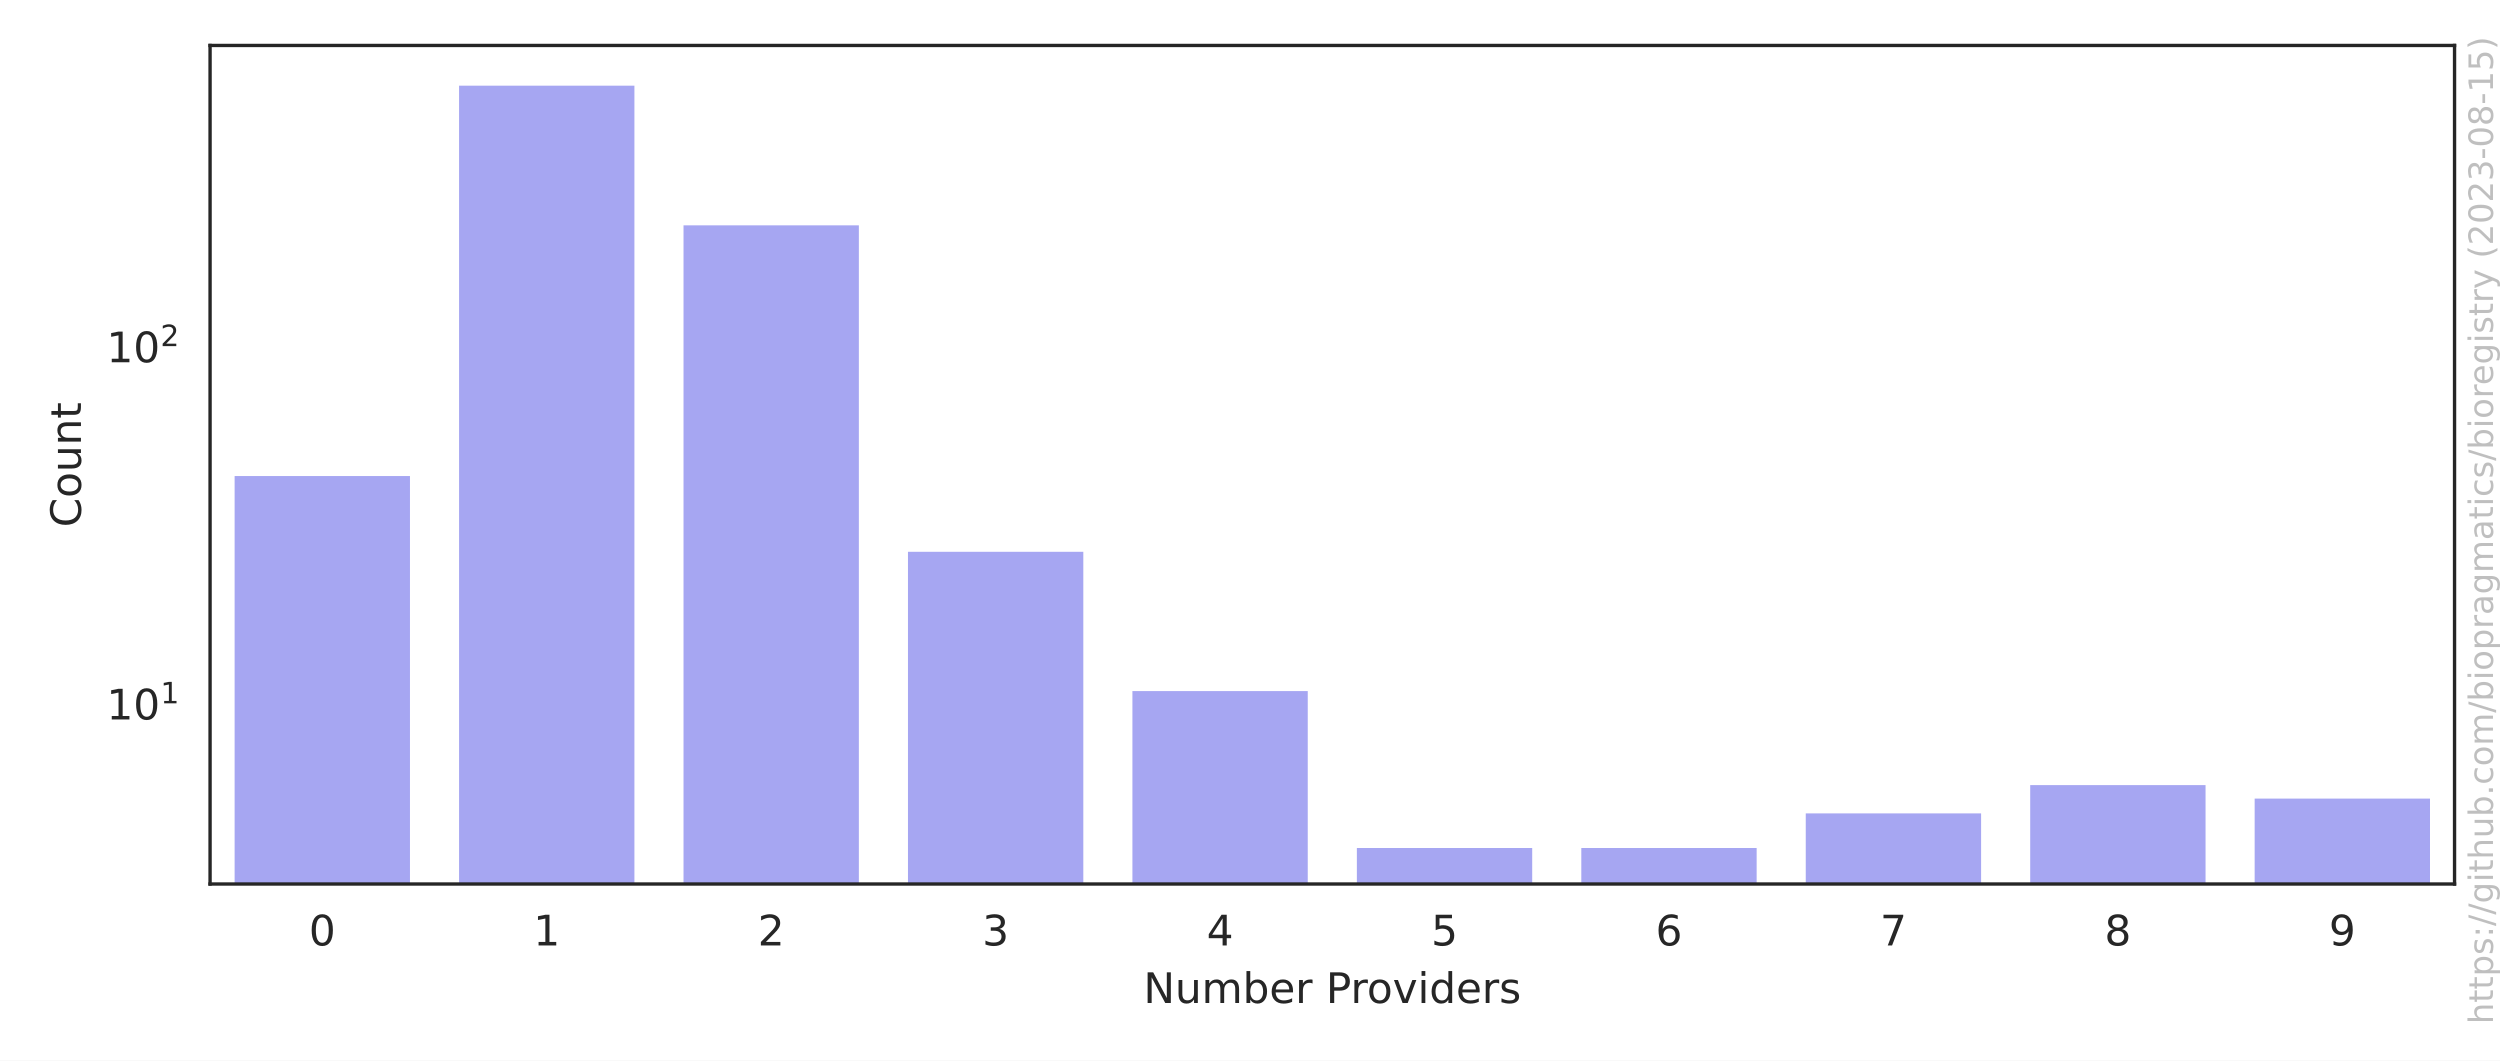
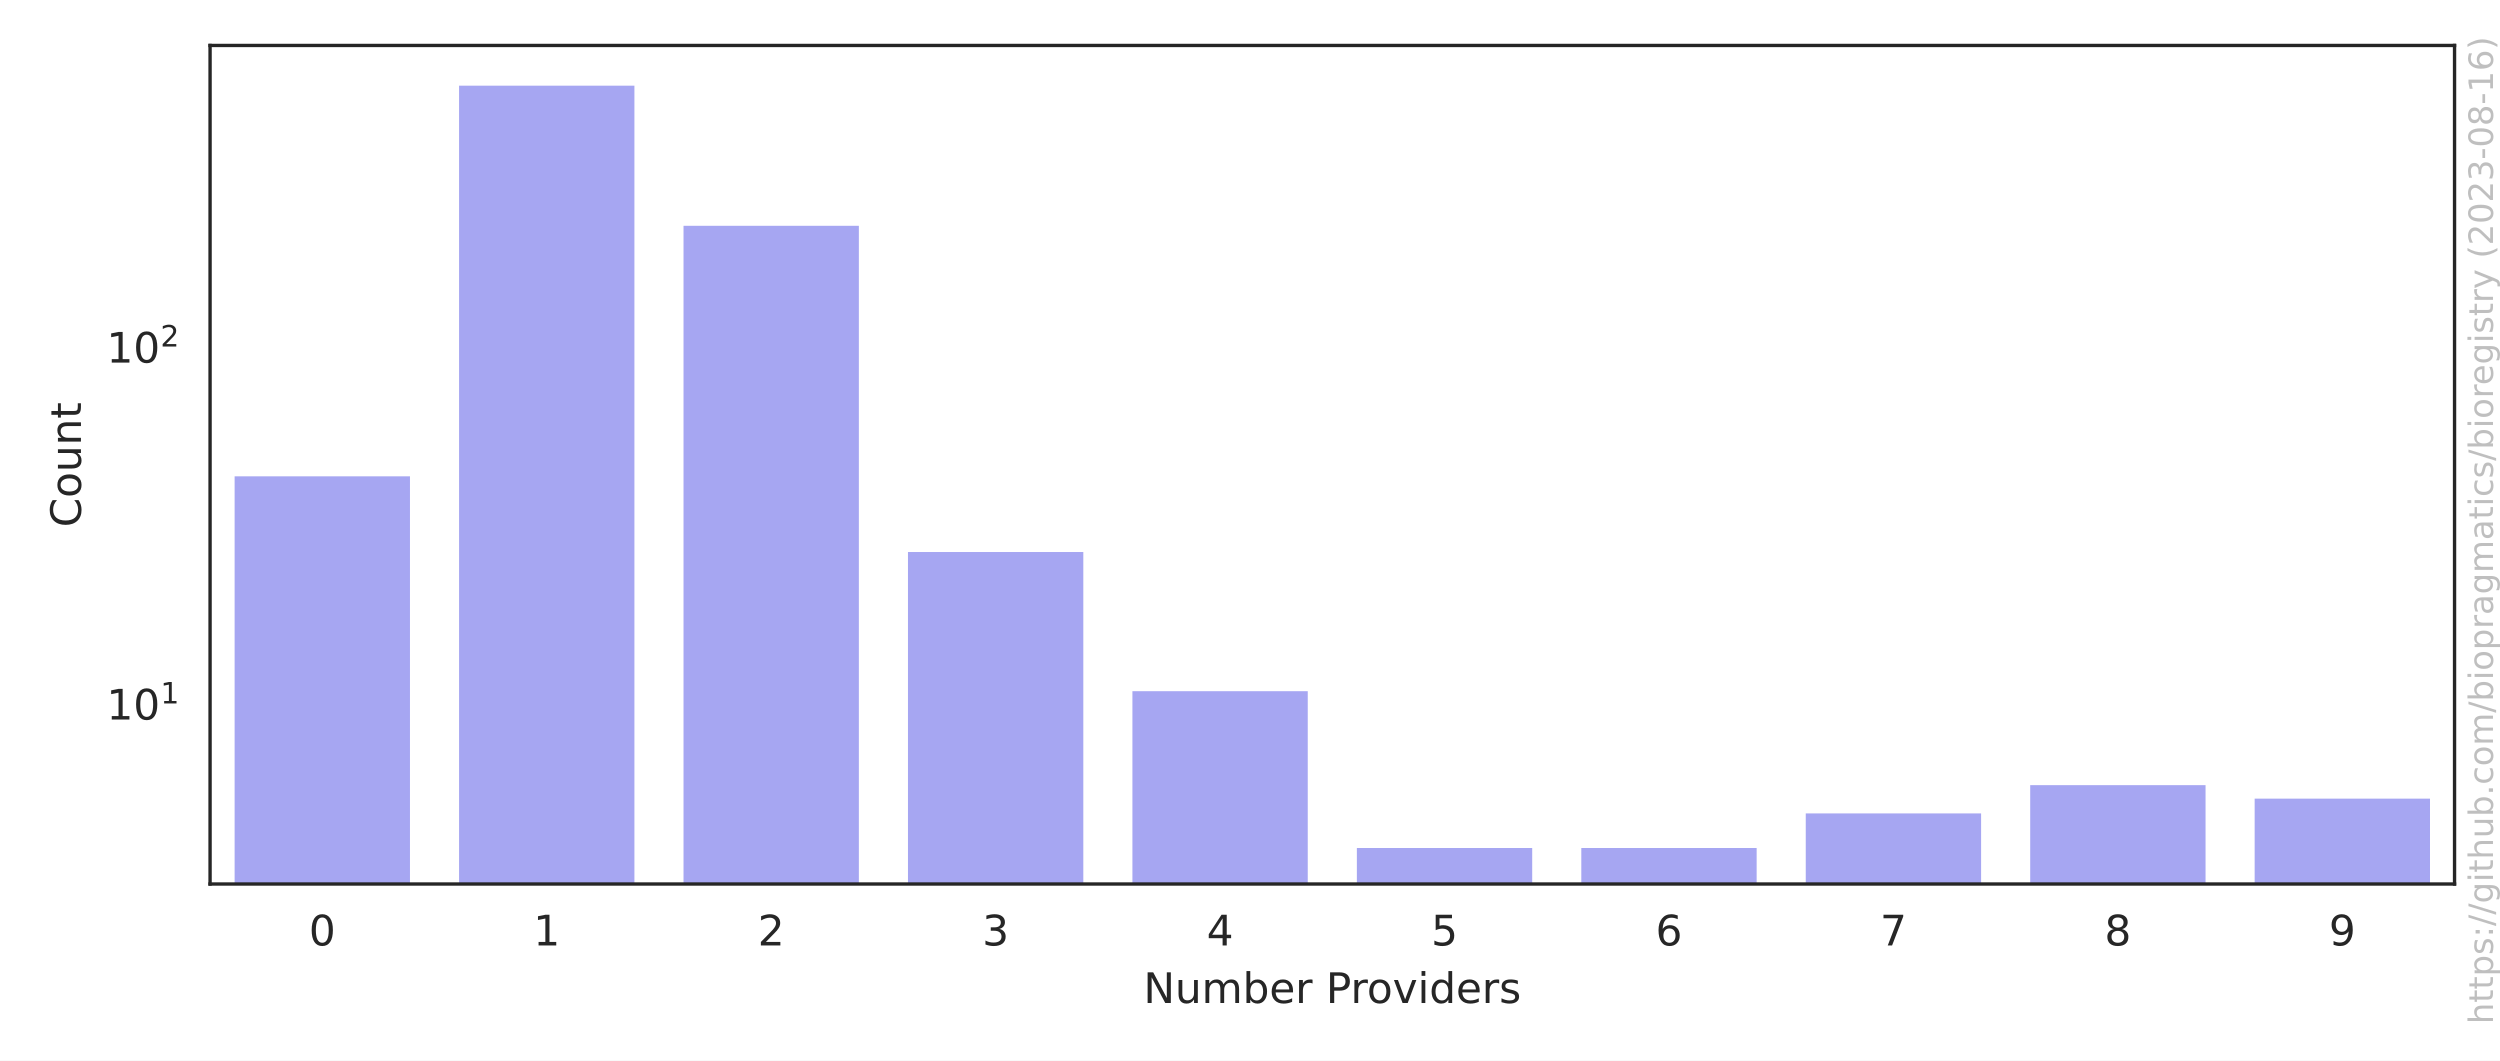
<svg xmlns="http://www.w3.org/2000/svg" xmlns:xlink="http://www.w3.org/1999/xlink" width="594pt" height="252pt" viewBox="0 0 594 252" version="1.1">
  <defs>
    <style type="text/css">*{stroke-linejoin: round; stroke-linecap: butt}</style>
  </defs>
  <g id="figure_1">
    <g id="patch_1">
      <path d="M 0 252  L 594 252  L 594 0  L 0 0  z " style="fill: #ffffff" />
    </g>
    <g id="axes_1">
      <g id="patch_2">
        <path d="M 49.913 210.04  L 583.2 210.04  L 583.2 10.8  L 49.913 10.8  z " style="fill: #ffffff" />
      </g>
      <g id="matplotlib.axis_1">
        <g id="xtick_1">
          <g id="text_1">
            <g style="fill: #262626" transform="translate(73.3958 224.6384) scale(0.1 -0.1)">
              <defs>
                <path id="DejaVuSans-30" d="M 2034 4250  Q 1547 4250 1301 3770  Q 1056 3291 1056 2328  Q 1056 1369 1301 889  Q 1547 409 2034 409  Q 2525 409 2770 889  Q 3016 1369 3016 2328  Q 3016 3291 2770 3770  Q 2525 4250 2034 4250  z M 2034 4750  Q 2819 4750 3233 4129  Q 3647 3509 3647 2328  Q 3647 1150 3233 529  Q 2819 -91 2034 -91  Q 1250 -91 836 529  Q 422 1150 422 2328  Q 422 3509 836 4129  Q 1250 4750 2034 4750  z " transform="scale(0.015625)" />
              </defs>
              <use xlink:href="#DejaVuSans-30" />
            </g>
          </g>
        </g>
        <g id="xtick_2">
          <g id="text_2">
            <g style="fill: #262626" transform="translate(126.7245 224.6384) scale(0.1 -0.1)">
              <defs>
                <path id="DejaVuSans-31" d="M 794 531  L 1825 531  L 1825 4091  L 703 3866  L 703 4441  L 1819 4666  L 2450 4666  L 2450 531  L 3481 531  L 3481 0  L 794 0  L 794 531  z " transform="scale(0.015625)" />
              </defs>
              <use xlink:href="#DejaVuSans-31" />
            </g>
          </g>
        </g>
        <g id="xtick_3">
          <g id="text_3">
            <g style="fill: #262626" transform="translate(180.0533 224.6384) scale(0.1 -0.1)">
              <defs>
                <path id="DejaVuSans-32" d="M 1228 531  L 3431 531  L 3431 0  L 469 0  L 469 531  Q 828 903 1448 1529  Q 2069 2156 2228 2338  Q 2531 2678 2651 2914  Q 2772 3150 2772 3378  Q 2772 3750 2511 3984  Q 2250 4219 1831 4219  Q 1534 4219 1204 4116  Q 875 4013 500 3803  L 500 4441  Q 881 4594 1212 4672  Q 1544 4750 1819 4750  Q 2544 4750 2975 4387  Q 3406 4025 3406 3419  Q 3406 3131 3298 2873  Q 3191 2616 2906 2266  Q 2828 2175 2409 1742  Q 1991 1309 1228 531  z " transform="scale(0.015625)" />
              </defs>
              <use xlink:href="#DejaVuSans-32" />
            </g>
          </g>
        </g>
        <g id="xtick_4">
          <g id="text_4">
            <g style="fill: #262626" transform="translate(233.382 224.6384) scale(0.1 -0.1)">
              <defs>
                <path id="DejaVuSans-33" d="M 2597 2516  Q 3050 2419 3304 2112  Q 3559 1806 3559 1356  Q 3559 666 3084 287  Q 2609 -91 1734 -91  Q 1441 -91 1130 -33  Q 819 25 488 141  L 488 750  Q 750 597 1062 519  Q 1375 441 1716 441  Q 2309 441 2620 675  Q 2931 909 2931 1356  Q 2931 1769 2642 2001  Q 2353 2234 1838 2234  L 1294 2234  L 1294 2753  L 1863 2753  Q 2328 2753 2575 2939  Q 2822 3125 2822 3475  Q 2822 3834 2567 4026  Q 2313 4219 1838 4219  Q 1578 4219 1281 4162  Q 984 4106 628 3988  L 628 4550  Q 988 4650 1302 4700  Q 1616 4750 1894 4750  Q 2613 4750 3031 4423  Q 3450 4097 3450 3541  Q 3450 3153 3228 2886  Q 3006 2619 2597 2516  z " transform="scale(0.015625)" />
              </defs>
              <use xlink:href="#DejaVuSans-33" />
            </g>
          </g>
        </g>
        <g id="xtick_5">
          <g id="text_5">
            <g style="fill: #262626" transform="translate(286.7107 224.6384) scale(0.1 -0.1)">
              <defs>
                <path id="DejaVuSans-34" d="M 2419 4116  L 825 1625  L 2419 1625  L 2419 4116  z M 2253 4666  L 3047 4666  L 3047 1625  L 3713 1625  L 3713 1100  L 3047 1100  L 3047 0  L 2419 0  L 2419 1100  L 313 1100  L 313 1709  L 2253 4666  z " transform="scale(0.015625)" />
              </defs>
              <use xlink:href="#DejaVuSans-34" />
            </g>
          </g>
        </g>
        <g id="xtick_6">
          <g id="text_6">
            <g style="fill: #262626" transform="translate(340.0395 224.6384) scale(0.1 -0.1)">
              <defs>
                <path id="DejaVuSans-35" d="M 691 4666  L 3169 4666  L 3169 4134  L 1269 4134  L 1269 2991  Q 1406 3038 1543 3061  Q 1681 3084 1819 3084  Q 2600 3084 3056 2656  Q 3513 2228 3513 1497  Q 3513 744 3044 326  Q 2575 -91 1722 -91  Q 1428 -91 1123 -41  Q 819 9 494 109  L 494 744  Q 775 591 1075 516  Q 1375 441 1709 441  Q 2250 441 2565 725  Q 2881 1009 2881 1497  Q 2881 1984 2565 2268  Q 2250 2553 1709 2553  Q 1456 2553 1204 2497  Q 953 2441 691 2322  L 691 4666  z " transform="scale(0.015625)" />
              </defs>
              <use xlink:href="#DejaVuSans-35" />
            </g>
          </g>
        </g>
        <g id="xtick_7">
          <g id="text_7">
            <g style="fill: #262626" transform="translate(393.3682 224.6384) scale(0.1 -0.1)">
              <defs>
                <path id="DejaVuSans-36" d="M 2113 2584  Q 1688 2584 1439 2293  Q 1191 2003 1191 1497  Q 1191 994 1439 701  Q 1688 409 2113 409  Q 2538 409 2786 701  Q 3034 994 3034 1497  Q 3034 2003 2786 2293  Q 2538 2584 2113 2584  z M 3366 4563  L 3366 3988  Q 3128 4100 2886 4159  Q 2644 4219 2406 4219  Q 1781 4219 1451 3797  Q 1122 3375 1075 2522  Q 1259 2794 1537 2939  Q 1816 3084 2150 3084  Q 2853 3084 3261 2657  Q 3669 2231 3669 1497  Q 3669 778 3244 343  Q 2819 -91 2113 -91  Q 1303 -91 875 529  Q 447 1150 447 2328  Q 447 3434 972 4092  Q 1497 4750 2381 4750  Q 2619 4750 2861 4703  Q 3103 4656 3366 4563  z " transform="scale(0.015625)" />
              </defs>
              <use xlink:href="#DejaVuSans-36" />
            </g>
          </g>
        </g>
        <g id="xtick_8">
          <g id="text_8">
            <g style="fill: #262626" transform="translate(446.6969 224.6384) scale(0.1 -0.1)">
              <defs>
                <path id="DejaVuSans-37" d="M 525 4666  L 3525 4666  L 3525 4397  L 1831 0  L 1172 0  L 2766 4134  L 525 4134  L 525 4666  z " transform="scale(0.015625)" />
              </defs>
              <use xlink:href="#DejaVuSans-37" />
            </g>
          </g>
        </g>
        <g id="xtick_9">
          <g id="text_9">
            <g style="fill: #262626" transform="translate(500.0257 224.6384) scale(0.1 -0.1)">
              <defs>
                <path id="DejaVuSans-38" d="M 2034 2216  Q 1584 2216 1326 1975  Q 1069 1734 1069 1313  Q 1069 891 1326 650  Q 1584 409 2034 409  Q 2484 409 2743 651  Q 3003 894 3003 1313  Q 3003 1734 2745 1975  Q 2488 2216 2034 2216  z M 1403 2484  Q 997 2584 770 2862  Q 544 3141 544 3541  Q 544 4100 942 4425  Q 1341 4750 2034 4750  Q 2731 4750 3128 4425  Q 3525 4100 3525 3541  Q 3525 3141 3298 2862  Q 3072 2584 2669 2484  Q 3125 2378 3379 2068  Q 3634 1759 3634 1313  Q 3634 634 3220 271  Q 2806 -91 2034 -91  Q 1263 -91 848 271  Q 434 634 434 1313  Q 434 1759 690 2068  Q 947 2378 1403 2484  z M 1172 3481  Q 1172 3119 1398 2916  Q 1625 2713 2034 2713  Q 2441 2713 2670 2916  Q 2900 3119 2900 3481  Q 2900 3844 2670 4047  Q 2441 4250 2034 4250  Q 1625 4250 1398 4047  Q 1172 3844 1172 3481  z " transform="scale(0.015625)" />
              </defs>
              <use xlink:href="#DejaVuSans-38" />
            </g>
          </g>
        </g>
        <g id="xtick_10">
          <g id="text_10">
            <g style="fill: #262626" transform="translate(553.3544 224.6384) scale(0.1 -0.1)">
              <defs>
                <path id="DejaVuSans-39" d="M 703 97  L 703 672  Q 941 559 1184 500  Q 1428 441 1663 441  Q 2288 441 2617 861  Q 2947 1281 2994 2138  Q 2813 1869 2534 1725  Q 2256 1581 1919 1581  Q 1219 1581 811 2004  Q 403 2428 403 3163  Q 403 3881 828 4315  Q 1253 4750 1959 4750  Q 2769 4750 3195 4129  Q 3622 3509 3622 2328  Q 3622 1225 3098 567  Q 2575 -91 1691 -91  Q 1453 -91 1209 -44  Q 966 3 703 97  z M 1959 2075  Q 2384 2075 2632 2365  Q 2881 2656 2881 3163  Q 2881 3666 2632 3958  Q 2384 4250 1959 4250  Q 1534 4250 1286 3958  Q 1038 3666 1038 3163  Q 1038 2656 1286 2365  Q 1534 2075 1959 2075  z " transform="scale(0.015625)" />
              </defs>
              <use xlink:href="#DejaVuSans-39" />
            </g>
          </g>
        </g>
        <g id="text_11">
          <g style="fill: #262626" transform="translate(271.6923 238.3166) scale(0.1 -0.1)">
            <defs>
              <path id="DejaVuSans-4e" d="M 628 4666  L 1478 4666  L 3547 763  L 3547 4666  L 4159 4666  L 4159 0  L 3309 0  L 1241 3903  L 1241 0  L 628 0  L 628 4666  z " transform="scale(0.015625)" />
              <path id="DejaVuSans-75" d="M 544 1381  L 544 3500  L 1119 3500  L 1119 1403  Q 1119 906 1312 657  Q 1506 409 1894 409  Q 2359 409 2629 706  Q 2900 1003 2900 1516  L 2900 3500  L 3475 3500  L 3475 0  L 2900 0  L 2900 538  Q 2691 219 2414 64  Q 2138 -91 1772 -91  Q 1169 -91 856 284  Q 544 659 544 1381  z M 1991 3584  L 1991 3584  z " transform="scale(0.015625)" />
              <path id="DejaVuSans-6d" d="M 3328 2828  Q 3544 3216 3844 3400  Q 4144 3584 4550 3584  Q 5097 3584 5394 3201  Q 5691 2819 5691 2113  L 5691 0  L 5113 0  L 5113 2094  Q 5113 2597 4934 2840  Q 4756 3084 4391 3084  Q 3944 3084 3684 2787  Q 3425 2491 3425 1978  L 3425 0  L 2847 0  L 2847 2094  Q 2847 2600 2669 2842  Q 2491 3084 2119 3084  Q 1678 3084 1418 2786  Q 1159 2488 1159 1978  L 1159 0  L 581 0  L 581 3500  L 1159 3500  L 1159 2956  Q 1356 3278 1631 3431  Q 1906 3584 2284 3584  Q 2666 3584 2933 3390  Q 3200 3197 3328 2828  z " transform="scale(0.015625)" />
              <path id="DejaVuSans-62" d="M 3116 1747  Q 3116 2381 2855 2742  Q 2594 3103 2138 3103  Q 1681 3103 1420 2742  Q 1159 2381 1159 1747  Q 1159 1113 1420 752  Q 1681 391 2138 391  Q 2594 391 2855 752  Q 3116 1113 3116 1747  z M 1159 2969  Q 1341 3281 1617 3432  Q 1894 3584 2278 3584  Q 2916 3584 3314 3078  Q 3713 2572 3713 1747  Q 3713 922 3314 415  Q 2916 -91 2278 -91  Q 1894 -91 1617 61  Q 1341 213 1159 525  L 1159 0  L 581 0  L 581 4863  L 1159 4863  L 1159 2969  z " transform="scale(0.015625)" />
              <path id="DejaVuSans-65" d="M 3597 1894  L 3597 1613  L 953 1613  Q 991 1019 1311 708  Q 1631 397 2203 397  Q 2534 397 2845 478  Q 3156 559 3463 722  L 3463 178  Q 3153 47 2828 -22  Q 2503 -91 2169 -91  Q 1331 -91 842 396  Q 353 884 353 1716  Q 353 2575 817 3079  Q 1281 3584 2069 3584  Q 2775 3584 3186 3129  Q 3597 2675 3597 1894  z M 3022 2063  Q 3016 2534 2758 2815  Q 2500 3097 2075 3097  Q 1594 3097 1305 2825  Q 1016 2553 972 2059  L 3022 2063  z " transform="scale(0.015625)" />
              <path id="DejaVuSans-72" d="M 2631 2963  Q 2534 3019 2420 3045  Q 2306 3072 2169 3072  Q 1681 3072 1420 2755  Q 1159 2438 1159 1844  L 1159 0  L 581 0  L 581 3500  L 1159 3500  L 1159 2956  Q 1341 3275 1631 3429  Q 1922 3584 2338 3584  Q 2397 3584 2469 3576  Q 2541 3569 2628 3553  L 2631 2963  z " transform="scale(0.015625)" />
              <path id="DejaVuSans-20" transform="scale(0.015625)" />
              <path id="DejaVuSans-50" d="M 1259 4147  L 1259 2394  L 2053 2394  Q 2494 2394 2734 2622  Q 2975 2850 2975 3272  Q 2975 3691 2734 3919  Q 2494 4147 2053 4147  L 1259 4147  z M 628 4666  L 2053 4666  Q 2838 4666 3239 4311  Q 3641 3956 3641 3272  Q 3641 2581 3239 2228  Q 2838 1875 2053 1875  L 1259 1875  L 1259 0  L 628 0  L 628 4666  z " transform="scale(0.015625)" />
              <path id="DejaVuSans-6f" d="M 1959 3097  Q 1497 3097 1228 2736  Q 959 2375 959 1747  Q 959 1119 1226 758  Q 1494 397 1959 397  Q 2419 397 2687 759  Q 2956 1122 2956 1747  Q 2956 2369 2687 2733  Q 2419 3097 1959 3097  z M 1959 3584  Q 2709 3584 3137 3096  Q 3566 2609 3566 1747  Q 3566 888 3137 398  Q 2709 -91 1959 -91  Q 1206 -91 779 398  Q 353 888 353 1747  Q 353 2609 779 3096  Q 1206 3584 1959 3584  z " transform="scale(0.015625)" />
              <path id="DejaVuSans-76" d="M 191 3500  L 800 3500  L 1894 563  L 2988 3500  L 3597 3500  L 2284 0  L 1503 0  L 191 3500  z " transform="scale(0.015625)" />
              <path id="DejaVuSans-69" d="M 603 3500  L 1178 3500  L 1178 0  L 603 0  L 603 3500  z M 603 4863  L 1178 4863  L 1178 4134  L 603 4134  L 603 4863  z " transform="scale(0.015625)" />
              <path id="DejaVuSans-64" d="M 2906 2969  L 2906 4863  L 3481 4863  L 3481 0  L 2906 0  L 2906 525  Q 2725 213 2448 61  Q 2172 -91 1784 -91  Q 1150 -91 751 415  Q 353 922 353 1747  Q 353 2572 751 3078  Q 1150 3584 1784 3584  Q 2172 3584 2448 3432  Q 2725 3281 2906 2969  z M 947 1747  Q 947 1113 1208 752  Q 1469 391 1925 391  Q 2381 391 2643 752  Q 2906 1113 2906 1747  Q 2906 2381 2643 2742  Q 2381 3103 1925 3103  Q 1469 3103 1208 2742  Q 947 2381 947 1747  z " transform="scale(0.015625)" />
              <path id="DejaVuSans-73" d="M 2834 3397  L 2834 2853  Q 2591 2978 2328 3040  Q 2066 3103 1784 3103  Q 1356 3103 1142 2972  Q 928 2841 928 2578  Q 928 2378 1081 2264  Q 1234 2150 1697 2047  L 1894 2003  Q 2506 1872 2764 1633  Q 3022 1394 3022 966  Q 3022 478 2636 193  Q 2250 -91 1575 -91  Q 1294 -91 989 -36  Q 684 19 347 128  L 347 722  Q 666 556 975 473  Q 1284 391 1588 391  Q 1994 391 2212 530  Q 2431 669 2431 922  Q 2431 1156 2273 1281  Q 2116 1406 1581 1522  L 1381 1569  Q 847 1681 609 1914  Q 372 2147 372 2553  Q 372 3047 722 3315  Q 1072 3584 1716 3584  Q 2034 3584 2315 3537  Q 2597 3491 2834 3397  z " transform="scale(0.015625)" />
            </defs>
            <use xlink:href="#DejaVuSans-4e" />
            <use xlink:href="#DejaVuSans-75" x="74.805" />
            <use xlink:href="#DejaVuSans-6d" x="138.184" />
            <use xlink:href="#DejaVuSans-62" x="235.596" />
            <use xlink:href="#DejaVuSans-65" x="299.072" />
            <use xlink:href="#DejaVuSans-72" x="360.596" />
            <use xlink:href="#DejaVuSans-20" x="401.709" />
            <use xlink:href="#DejaVuSans-50" x="433.496" />
            <use xlink:href="#DejaVuSans-72" x="492.049" />
            <use xlink:href="#DejaVuSans-6f" x="530.912" />
            <use xlink:href="#DejaVuSans-76" x="592.094" />
            <use xlink:href="#DejaVuSans-69" x="651.273" />
            <use xlink:href="#DejaVuSans-64" x="679.057" />
            <use xlink:href="#DejaVuSans-65" x="742.533" />
            <use xlink:href="#DejaVuSans-72" x="804.057" />
            <use xlink:href="#DejaVuSans-73" x="845.17" />
          </g>
        </g>
      </g>
      <g id="matplotlib.axis_2">
        <g id="ytick_1">
          <g id="text_12">
-             <g style="fill: #262626" transform="translate(25.31268 171.0123) scale(0.1 -0.1)">
+             <g style="fill: #262626" transform="translate(25.31268 171.0374) scale(0.1 -0.1)">
              <use xlink:href="#DejaVuSans-31" transform="translate(0 0.684375)" />
              <use xlink:href="#DejaVuSans-30" transform="translate(63.62305 0.684375)" />
              <use xlink:href="#DejaVuSans-31" transform="translate(128.2031 38.96563) scale(0.7)" />
            </g>
          </g>
        </g>
        <g id="ytick_2">
          <g id="text_13">
-             <g style="fill: #262626" transform="translate(25.31268 86.14877) scale(0.1 -0.1)">
+             <g style="fill: #262626" transform="translate(25.31268 86.23713) scale(0.1 -0.1)">
              <use xlink:href="#DejaVuSans-31" transform="translate(0 0.765625)" />
              <use xlink:href="#DejaVuSans-30" transform="translate(63.62305 0.765625)" />
              <use xlink:href="#DejaVuSans-32" transform="translate(128.2031 39.04688) scale(0.7)" />
            </g>
          </g>
        </g>
        <g id="ytick_3" />
        <g id="ytick_4" />
        <g id="ytick_5" />
        <g id="ytick_6" />
        <g id="ytick_7" />
        <g id="ytick_8" />
        <g id="ytick_9" />
        <g id="ytick_10" />
        <g id="ytick_11" />
        <g id="ytick_12" />
        <g id="ytick_13" />
        <g id="ytick_14" />
        <g id="ytick_15" />
        <g id="ytick_16" />
        <g id="ytick_17" />
        <g id="ytick_18" />
        <g id="ytick_19" />
        <g id="ytick_20" />
        <g id="ytick_21" />
        <g id="text_14">
          <g style="fill: #262626" transform="translate(19.233 125.2684) rotate(-90) scale(0.1 -0.1)">
            <defs>
              <path id="DejaVuSans-43" d="M 4122 4306  L 4122 3641  Q 3803 3938 3442 4084  Q 3081 4231 2675 4231  Q 1875 4231 1450 3742  Q 1025 3253 1025 2328  Q 1025 1406 1450 917  Q 1875 428 2675 428  Q 3081 428 3442 575  Q 3803 722 4122 1019  L 4122 359  Q 3791 134 3420 21  Q 3050 -91 2638 -91  Q 1578 -91 968 557  Q 359 1206 359 2328  Q 359 3453 968 4101  Q 1578 4750 2638 4750  Q 3056 4750 3426 4639  Q 3797 4528 4122 4306  z " transform="scale(0.015625)" />
              <path id="DejaVuSans-6e" d="M 3513 2113  L 3513 0  L 2938 0  L 2938 2094  Q 2938 2591 2744 2837  Q 2550 3084 2163 3084  Q 1697 3084 1428 2787  Q 1159 2491 1159 1978  L 1159 0  L 581 0  L 581 3500  L 1159 3500  L 1159 2956  Q 1366 3272 1645 3428  Q 1925 3584 2291 3584  Q 2894 3584 3203 3211  Q 3513 2838 3513 2113  z " transform="scale(0.015625)" />
              <path id="DejaVuSans-74" d="M 1172 4494  L 1172 3500  L 2356 3500  L 2356 3053  L 1172 3053  L 1172 1153  Q 1172 725 1289 603  Q 1406 481 1766 481  L 2356 481  L 2356 0  L 1766 0  Q 1100 0 847 248  Q 594 497 594 1153  L 594 3053  L 172 3053  L 172 3500  L 594 3500  L 594 4494  L 1172 4494  z " transform="scale(0.015625)" />
            </defs>
            <use xlink:href="#DejaVuSans-43" />
            <use xlink:href="#DejaVuSans-6f" x="69.824" />
            <use xlink:href="#DejaVuSans-75" x="131.006" />
            <use xlink:href="#DejaVuSans-6e" x="194.385" />
            <use xlink:href="#DejaVuSans-74" x="257.764" />
          </g>
        </g>
      </g>
      <g id="patch_3">
-         <path d="M 55.246 85115.579  L 97.909 85115.579  L 97.909 112.607  L 55.246 112.607  z " clip-path="url(#p84426c0476)" style="fill: #2020df; opacity: 0.4; stroke: #ffffff; stroke-linejoin: miter" />
+         <path d="M 55.246 85052.336  L 97.909 85052.336  L 97.909 112.673  L 55.246 112.673  z " clip-path="url(#p84426c0476)" style="fill: #2020df; opacity: 0.4; stroke: #ffffff; stroke-linejoin: miter" />
      </g>
      <g id="patch_4">
-         <path d="M 108.574 85115.579  L 151.237 85115.579  L 151.237 19.856  L 108.574 19.856  z " clip-path="url(#p84426c0476)" style="fill: #2020df; opacity: 0.4; stroke: #ffffff; stroke-linejoin: miter" />
+         <path d="M 108.574 85052.336  L 151.237 85052.336  L 151.237 19.856  L 108.574 19.856  z " clip-path="url(#p84426c0476)" style="fill: #2020df; opacity: 0.4; stroke: #ffffff; stroke-linejoin: miter" />
      </g>
      <g id="patch_5">
-         <path d="M 161.903 85115.579  L 204.566 85115.579  L 204.566 53.04  L 161.903 53.04  z " clip-path="url(#p84426c0476)" style="fill: #2020df; opacity: 0.4; stroke: #ffffff; stroke-linejoin: miter" />
+         <path d="M 161.903 85052.336  L 204.566 85052.336  L 204.566 53.15  L 161.903 53.15  z " clip-path="url(#p84426c0476)" style="fill: #2020df; opacity: 0.4; stroke: #ffffff; stroke-linejoin: miter" />
      </g>
      <g id="patch_6">
-         <path d="M 215.232 85115.579  L 257.895 85115.579  L 257.895 130.606  L 215.232 130.606  z " clip-path="url(#p84426c0476)" style="fill: #2020df; opacity: 0.4; stroke: #ffffff; stroke-linejoin: miter" />
+         <path d="M 215.232 85052.336  L 257.895 85052.336  L 257.895 130.658  L 215.232 130.658  z " clip-path="url(#p84426c0476)" style="fill: #2020df; opacity: 0.4; stroke: #ffffff; stroke-linejoin: miter" />
      </g>
      <g id="patch_7">
-         <path d="M 268.56 85115.579  L 311.223 85115.579  L 311.223 163.7  L 268.56 163.7  z " clip-path="url(#p84426c0476)" style="fill: #2020df; opacity: 0.4; stroke: #ffffff; stroke-linejoin: miter" />
+         <path d="M 268.56 85052.336  L 311.223 85052.336  L 311.223 163.728  L 268.56 163.728  z " clip-path="url(#p84426c0476)" style="fill: #2020df; opacity: 0.4; stroke: #ffffff; stroke-linejoin: miter" />
      </g>
      <g id="patch_8">
-         <path d="M 321.889 85115.579  L 364.552 85115.579  L 364.552 200.984  L 321.889 200.984  z " clip-path="url(#p84426c0476)" style="fill: #2020df; opacity: 0.4; stroke: #ffffff; stroke-linejoin: miter" />
+         <path d="M 321.889 85052.336  L 364.552 85052.336  L 364.552 200.984  L 321.889 200.984  z " clip-path="url(#p84426c0476)" style="fill: #2020df; opacity: 0.4; stroke: #ffffff; stroke-linejoin: miter" />
      </g>
      <g id="patch_9">
-         <path d="M 375.218 85115.579  L 417.881 85115.579  L 417.881 200.984  L 375.218 200.984  z " clip-path="url(#p84426c0476)" style="fill: #2020df; opacity: 0.4; stroke: #ffffff; stroke-linejoin: miter" />
+         <path d="M 375.218 85052.336  L 417.881 85052.336  L 417.881 200.984  L 375.218 200.984  z " clip-path="url(#p84426c0476)" style="fill: #2020df; opacity: 0.4; stroke: #ffffff; stroke-linejoin: miter" />
      </g>
      <g id="patch_10">
-         <path d="M 428.547 85115.579  L 471.21 85115.579  L 471.21 192.76  L 428.547 192.76  z " clip-path="url(#p84426c0476)" style="fill: #2020df; opacity: 0.4; stroke: #ffffff; stroke-linejoin: miter" />
+         <path d="M 428.547 85052.336  L 471.21 85052.336  L 471.21 192.766  L 428.547 192.766  z " clip-path="url(#p84426c0476)" style="fill: #2020df; opacity: 0.4; stroke: #ffffff; stroke-linejoin: miter" />
      </g>
      <g id="patch_11">
-         <path d="M 481.875 85115.579  L 524.538 85115.579  L 524.538 186.04  L 481.875 186.04  z " clip-path="url(#p84426c0476)" style="fill: #2020df; opacity: 0.4; stroke: #ffffff; stroke-linejoin: miter" />
+         <path d="M 481.875 85052.336  L 524.538 85052.336  L 524.538 186.051  L 481.875 186.051  z " clip-path="url(#p84426c0476)" style="fill: #2020df; opacity: 0.4; stroke: #ffffff; stroke-linejoin: miter" />
      </g>
      <g id="patch_12">
-         <path d="M 535.204 85115.579  L 577.867 85115.579  L 577.867 189.247  L 535.204 189.247  z " clip-path="url(#p84426c0476)" style="fill: #2020df; opacity: 0.4; stroke: #ffffff; stroke-linejoin: miter" />
+         <path d="M 535.204 85052.336  L 577.867 85052.336  L 577.867 189.256  L 535.204 189.256  z " clip-path="url(#p84426c0476)" style="fill: #2020df; opacity: 0.4; stroke: #ffffff; stroke-linejoin: miter" />
      </g>
      <g id="patch_13">
        <path d="M 49.913 210.04  L 49.913 10.8  " style="fill: none; stroke: #262626; stroke-width: 0.8; stroke-linejoin: miter; stroke-linecap: square" />
      </g>
      <g id="patch_14">
        <path d="M 583.2 210.04  L 583.2 10.8  " style="fill: none; stroke: #262626; stroke-width: 0.8; stroke-linejoin: miter; stroke-linecap: square" />
      </g>
      <g id="patch_15">
        <path d="M 49.913 210.04  L 583.2 210.04  " style="fill: none; stroke: #262626; stroke-width: 0.8; stroke-linejoin: miter; stroke-linecap: square" />
      </g>
      <g id="patch_16">
        <path d="M 49.913 10.8  L 583.2 10.8  " style="fill: none; stroke: #262626; stroke-width: 0.8; stroke-linejoin: miter; stroke-linecap: square" />
      </g>
    </g>
    <g id="text_15">
      <g style="fill: #808080; opacity: 0.5" transform="translate(592.3362 243.3237) rotate(-90) scale(0.08 -0.08)">
        <defs>
          <path id="DejaVuSans-68" d="M 3513 2113  L 3513 0  L 2938 0  L 2938 2094  Q 2938 2591 2744 2837  Q 2550 3084 2163 3084  Q 1697 3084 1428 2787  Q 1159 2491 1159 1978  L 1159 0  L 581 0  L 581 4863  L 1159 4863  L 1159 2956  Q 1366 3272 1645 3428  Q 1925 3584 2291 3584  Q 2894 3584 3203 3211  Q 3513 2838 3513 2113  z " transform="scale(0.015625)" />
          <path id="DejaVuSans-70" d="M 1159 525  L 1159 -1331  L 581 -1331  L 581 3500  L 1159 3500  L 1159 2969  Q 1341 3281 1617 3432  Q 1894 3584 2278 3584  Q 2916 3584 3314 3078  Q 3713 2572 3713 1747  Q 3713 922 3314 415  Q 2916 -91 2278 -91  Q 1894 -91 1617 61  Q 1341 213 1159 525  z M 3116 1747  Q 3116 2381 2855 2742  Q 2594 3103 2138 3103  Q 1681 3103 1420 2742  Q 1159 2381 1159 1747  Q 1159 1113 1420 752  Q 1681 391 2138 391  Q 2594 391 2855 752  Q 3116 1113 3116 1747  z " transform="scale(0.015625)" />
          <path id="DejaVuSans-3a" d="M 750 794  L 1409 794  L 1409 0  L 750 0  L 750 794  z M 750 3309  L 1409 3309  L 1409 2516  L 750 2516  L 750 3309  z " transform="scale(0.015625)" />
          <path id="DejaVuSans-2f" d="M 1625 4666  L 2156 4666  L 531 -594  L 0 -594  L 1625 4666  z " transform="scale(0.015625)" />
          <path id="DejaVuSans-67" d="M 2906 1791  Q 2906 2416 2648 2759  Q 2391 3103 1925 3103  Q 1463 3103 1205 2759  Q 947 2416 947 1791  Q 947 1169 1205 825  Q 1463 481 1925 481  Q 2391 481 2648 825  Q 2906 1169 2906 1791  z M 3481 434  Q 3481 -459 3084 -895  Q 2688 -1331 1869 -1331  Q 1566 -1331 1297 -1286  Q 1028 -1241 775 -1147  L 775 -588  Q 1028 -725 1275 -790  Q 1522 -856 1778 -856  Q 2344 -856 2625 -561  Q 2906 -266 2906 331  L 2906 616  Q 2728 306 2450 153  Q 2172 0 1784 0  Q 1141 0 747 490  Q 353 981 353 1791  Q 353 2603 747 3093  Q 1141 3584 1784 3584  Q 2172 3584 2450 3431  Q 2728 3278 2906 2969  L 2906 3500  L 3481 3500  L 3481 434  z " transform="scale(0.015625)" />
          <path id="DejaVuSans-2e" d="M 684 794  L 1344 794  L 1344 0  L 684 0  L 684 794  z " transform="scale(0.015625)" />
          <path id="DejaVuSans-63" d="M 3122 3366  L 3122 2828  Q 2878 2963 2633 3030  Q 2388 3097 2138 3097  Q 1578 3097 1268 2742  Q 959 2388 959 1747  Q 959 1106 1268 751  Q 1578 397 2138 397  Q 2388 397 2633 464  Q 2878 531 3122 666  L 3122 134  Q 2881 22 2623 -34  Q 2366 -91 2075 -91  Q 1284 -91 818 406  Q 353 903 353 1747  Q 353 2603 823 3093  Q 1294 3584 2113 3584  Q 2378 3584 2631 3529  Q 2884 3475 3122 3366  z " transform="scale(0.015625)" />
          <path id="DejaVuSans-61" d="M 2194 1759  Q 1497 1759 1228 1600  Q 959 1441 959 1056  Q 959 750 1161 570  Q 1363 391 1709 391  Q 2188 391 2477 730  Q 2766 1069 2766 1631  L 2766 1759  L 2194 1759  z M 3341 1997  L 3341 0  L 2766 0  L 2766 531  Q 2569 213 2275 61  Q 1981 -91 1556 -91  Q 1019 -91 701 211  Q 384 513 384 1019  Q 384 1609 779 1909  Q 1175 2209 1959 2209  L 2766 2209  L 2766 2266  Q 2766 2663 2505 2880  Q 2244 3097 1772 3097  Q 1472 3097 1187 3025  Q 903 2953 641 2809  L 641 3341  Q 956 3463 1253 3523  Q 1550 3584 1831 3584  Q 2591 3584 2966 3190  Q 3341 2797 3341 1997  z " transform="scale(0.015625)" />
          <path id="DejaVuSans-79" d="M 2059 -325  Q 1816 -950 1584 -1140  Q 1353 -1331 966 -1331  L 506 -1331  L 506 -850  L 844 -850  Q 1081 -850 1212 -737  Q 1344 -625 1503 -206  L 1606 56  L 191 3500  L 800 3500  L 1894 763  L 2988 3500  L 3597 3500  L 2059 -325  z " transform="scale(0.015625)" />
          <path id="DejaVuSans-28" d="M 1984 4856  Q 1566 4138 1362 3434  Q 1159 2731 1159 2009  Q 1159 1288 1364 580  Q 1569 -128 1984 -844  L 1484 -844  Q 1016 -109 783 600  Q 550 1309 550 2009  Q 550 2706 781 3412  Q 1013 4119 1484 4856  L 1984 4856  z " transform="scale(0.015625)" />
          <path id="DejaVuSans-2d" d="M 313 2009  L 1997 2009  L 1997 1497  L 313 1497  L 313 2009  z " transform="scale(0.015625)" />
          <path id="DejaVuSans-29" d="M 513 4856  L 1013 4856  Q 1481 4119 1714 3412  Q 1947 2706 1947 2009  Q 1947 1309 1714 600  Q 1481 -109 1013 -844  L 513 -844  Q 928 -128 1133 580  Q 1338 1288 1338 2009  Q 1338 2731 1133 3434  Q 928 4138 513 4856  z " transform="scale(0.015625)" />
        </defs>
        <use xlink:href="#DejaVuSans-68" />
        <use xlink:href="#DejaVuSans-74" x="63.379" />
        <use xlink:href="#DejaVuSans-74" x="102.588" />
        <use xlink:href="#DejaVuSans-70" x="141.797" />
        <use xlink:href="#DejaVuSans-73" x="205.273" />
        <use xlink:href="#DejaVuSans-3a" x="257.373" />
        <use xlink:href="#DejaVuSans-2f" x="291.064" />
        <use xlink:href="#DejaVuSans-2f" x="324.756" />
        <use xlink:href="#DejaVuSans-67" x="358.447" />
        <use xlink:href="#DejaVuSans-69" x="421.924" />
        <use xlink:href="#DejaVuSans-74" x="449.707" />
        <use xlink:href="#DejaVuSans-68" x="488.916" />
        <use xlink:href="#DejaVuSans-75" x="552.295" />
        <use xlink:href="#DejaVuSans-62" x="615.674" />
        <use xlink:href="#DejaVuSans-2e" x="679.15" />
        <use xlink:href="#DejaVuSans-63" x="710.938" />
        <use xlink:href="#DejaVuSans-6f" x="765.918" />
        <use xlink:href="#DejaVuSans-6d" x="827.1" />
        <use xlink:href="#DejaVuSans-2f" x="924.512" />
        <use xlink:href="#DejaVuSans-62" x="958.203" />
        <use xlink:href="#DejaVuSans-69" x="1021.68" />
        <use xlink:href="#DejaVuSans-6f" x="1049.463" />
        <use xlink:href="#DejaVuSans-70" x="1110.645" />
        <use xlink:href="#DejaVuSans-72" x="1174.121" />
        <use xlink:href="#DejaVuSans-61" x="1215.234" />
        <use xlink:href="#DejaVuSans-67" x="1276.514" />
        <use xlink:href="#DejaVuSans-6d" x="1339.99" />
        <use xlink:href="#DejaVuSans-61" x="1437.402" />
        <use xlink:href="#DejaVuSans-74" x="1498.682" />
        <use xlink:href="#DejaVuSans-69" x="1537.891" />
        <use xlink:href="#DejaVuSans-63" x="1565.674" />
        <use xlink:href="#DejaVuSans-73" x="1620.654" />
        <use xlink:href="#DejaVuSans-2f" x="1672.754" />
        <use xlink:href="#DejaVuSans-62" x="1706.445" />
        <use xlink:href="#DejaVuSans-69" x="1769.922" />
        <use xlink:href="#DejaVuSans-6f" x="1797.705" />
        <use xlink:href="#DejaVuSans-72" x="1858.887" />
        <use xlink:href="#DejaVuSans-65" x="1897.75" />
        <use xlink:href="#DejaVuSans-67" x="1959.273" />
        <use xlink:href="#DejaVuSans-69" x="2022.75" />
        <use xlink:href="#DejaVuSans-73" x="2050.533" />
        <use xlink:href="#DejaVuSans-74" x="2102.633" />
        <use xlink:href="#DejaVuSans-72" x="2141.842" />
        <use xlink:href="#DejaVuSans-79" x="2182.955" />
        <use xlink:href="#DejaVuSans-20" x="2242.135" />
        <use xlink:href="#DejaVuSans-28" x="2273.922" />
        <use xlink:href="#DejaVuSans-32" x="2312.936" />
        <use xlink:href="#DejaVuSans-30" x="2376.559" />
        <use xlink:href="#DejaVuSans-32" x="2440.182" />
        <use xlink:href="#DejaVuSans-33" x="2503.805" />
        <use xlink:href="#DejaVuSans-2d" x="2567.428" />
        <use xlink:href="#DejaVuSans-30" x="2603.512" />
        <use xlink:href="#DejaVuSans-38" x="2667.135" />
        <use xlink:href="#DejaVuSans-2d" x="2730.758" />
        <use xlink:href="#DejaVuSans-31" x="2766.842" />
-         <use xlink:href="#DejaVuSans-35" x="2830.465" />
+         <use xlink:href="#DejaVuSans-36" x="2830.465" />
        <use xlink:href="#DejaVuSans-29" x="2894.088" />
      </g>
    </g>
  </g>
  <defs>
    <clipPath id="p84426c0476">
      <rect x="49.913" y="10.8" width="533.287" height="199.24" />
    </clipPath>
  </defs>
</svg>
